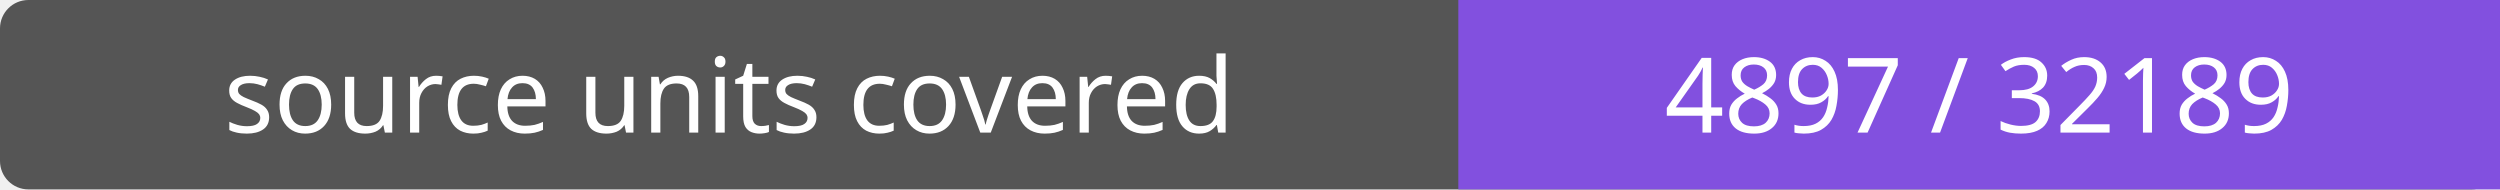
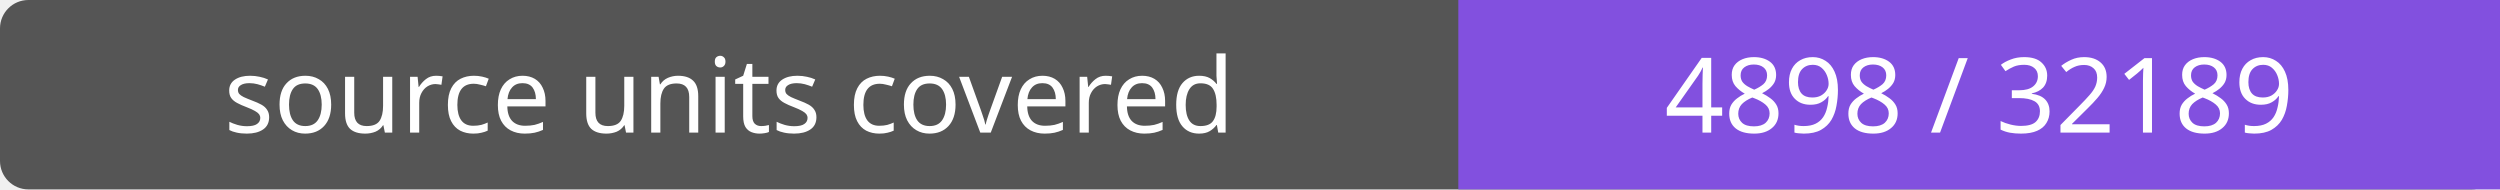
- <svg xmlns="http://www.w3.org/2000/svg" width="264" height="20" role="img" aria-label="source units covered: 4897 / 32189">
+ <svg xmlns="http://www.w3.org/2000/svg" width="264" height="20" role="img" aria-label="source units covered: 4898 / 32189">
  <rect width="264" height="20" rx="3" fill="#555" />
  <path fill="#8250df" d="M154 0h110v20H154z" />
  <g fill="#fff" text-anchor="middle" font-family="Verdana,sans-serif" font-size="11">
    <text x="77.0" y="14">source units covered</text>
-     <text x="209.0" y="14">4897 / 32189</text>
+     <text x="209.0" y="14">4898 / 32189</text>
  </g>
</svg>
